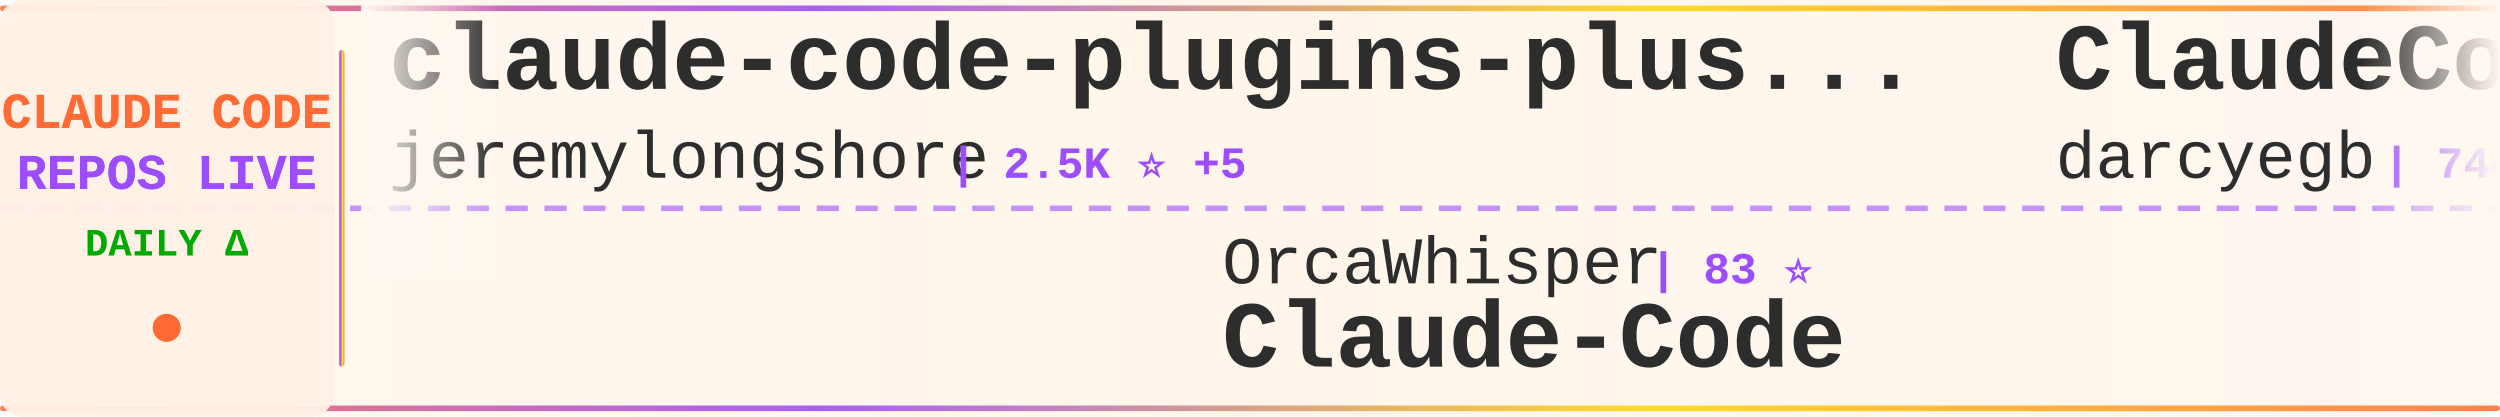
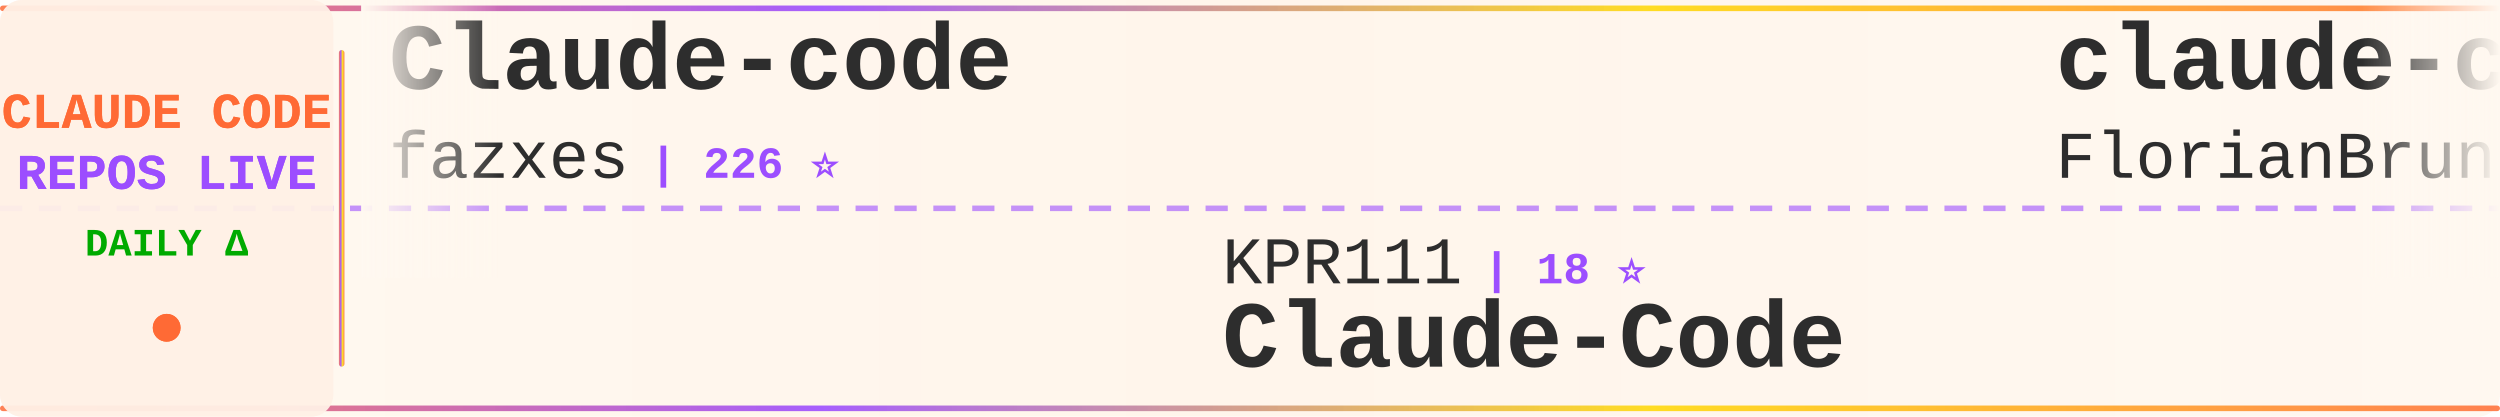
<svg xmlns="http://www.w3.org/2000/svg" width="900" height="150">
  <defs>
    <linearGradient id="tickerBg" x1="0%" y1="0%" x2="100%" y2="0%">
      <stop offset="0%" style="stop-color:#fff8f0;stop-opacity:0.98" />
      <stop offset="50%" style="stop-color:#fff5eb;stop-opacity:1" />
      <stop offset="100%" style="stop-color:#fff8f0;stop-opacity:0.98" />
    </linearGradient>
    <linearGradient id="borderGrad" x1="0%" y1="0%" x2="100%" y2="0%">
      <stop offset="0%" style="stop-color:#FF6B35;stop-opacity:0.85">
        <animate attributeName="stop-opacity" values="0.85;1;0.85" dur="2s" repeatCount="indefinite" />
      </stop>
      <stop offset="33%" style="stop-color:#9C4EFF;stop-opacity:0.9">
        <animate attributeName="stop-opacity" values="0.9;1;0.9" dur="2.2s" repeatCount="indefinite" />
      </stop>
      <stop offset="66%" style="stop-color:#FFD700;stop-opacity:0.85">
        <animate attributeName="stop-opacity" values="0.85;1;0.85" dur="1.8s" repeatCount="indefinite" />
      </stop>
      <stop offset="100%" style="stop-color:#FF6B35;stop-opacity:0.85">
        <animate attributeName="stop-opacity" values="0.85;1;0.85" dur="2s" repeatCount="indefinite" />
      </stop>
    </linearGradient>
    <filter id="textGlow">
      <feGaussianBlur stdDeviation="0.15" result="coloredBlur" />
      <feMerge>
        <feMergeNode in="coloredBlur" />
        <feMergeNode in="SourceGraphic" />
      </feMerge>
    </filter>
    <filter id="metricGlow">
      <feGaussianBlur stdDeviation="0.2" result="coloredBlur" />
      <feMerge>
        <feMergeNode in="coloredBlur" />
        <feMergeNode in="SourceGraphic" />
      </feMerge>
    </filter>
    <linearGradient id="leftFade" x1="0%" y1="0%" x2="100%" y2="0%">
      <stop offset="0%" style="stop-color:#fff8f0;stop-opacity:1" />
      <stop offset="100%" style="stop-color:#fff8f0;stop-opacity:0" />
    </linearGradient>
    <linearGradient id="rightFade" x1="0%" y1="0%" x2="100%" y2="0%">
      <stop offset="0%" style="stop-color:#fff8f0;stop-opacity:0" />
      <stop offset="100%" style="stop-color:#fff8f0;stop-opacity:1" />
    </linearGradient>
  </defs>
  <rect width="900" height="150" fill="url(#tickerBg)" rx="8" />
  <rect x="0" y="2" width="900" height="2" fill="url(#borderGrad)" rx="1" />
  <rect x="0" y="146" width="900" height="2" fill="url(#borderGrad)" rx="1" />
  <line x1="0" y1="75" x2="900" y2="75" stroke="#9C4EFF" stroke-width="2" stroke-dasharray="8 6" opacity="0.6" />
  <rect x="0" y="0" width="120" height="150" fill="#fff0e6" opacity="0.95" rx="8" />
  <text x="60" y="46" font-family="'Courier New', monospace" font-size="18" font-weight="bold" fill="#FF6B35" text-anchor="middle" filter="url(#textGlow)">
    CLAUDE CODE
  </text>
  <text x="60" y="68" font-family="'Courier New', monospace" font-size="18" font-weight="bold" fill="#9C4EFF" text-anchor="middle" filter="url(#textGlow)">
    REPOS LIVE
  </text>
  <text x="60" y="92" font-family="'Courier New', monospace" font-size="14" font-weight="bold" fill="#00aa00" text-anchor="middle">
    DAILY Δ
  </text>
  <circle cx="60" cy="118" r="5" fill="#FF6B35" filter="url(#metricGlow)">
    <animate attributeName="r" values="4;6;4" dur="1.5s" repeatCount="indefinite" />
    <animate attributeName="opacity" values="0.6;1;0.6" dur="1.5s" repeatCount="indefinite" />
  </circle>
  <rect x="122" y="18" width="2" height="114" fill="url(#borderGrad)" rx="1" />
  <clipPath id="tickerClip">
    <rect x="130" y="0" width="770" height="150" />
  </clipPath>
  <g clip-path="url(#tickerClip)">
    <g id="tickerItems">
      <animateTransform attributeName="transform" attributeType="XML" type="translate" from="0 0" to="-3000 0" dur="54s" repeatCount="indefinite" />
      <g transform="translate(0, 0)">
-         <text x="140" y="32" font-family="'Courier New', monospace" font-size="34" font-weight="bold" fill="#2d2d2d">claude-code-plugins-plus...</text>
-         <text x="140" y="64" font-family="'Courier New', monospace" font-size="24" font-weight="normal" fill="#2d2d2d" opacity="1.0">jeremylongshore</text>
-         <text x="342" y="64" font-family="'Courier New', monospace" font-size="16" font-weight="bold" fill="#9C4EFF"> | 2.5K ⭐ +5</text>
+         <text x="140" y="32" font-family="'Courier New', monospace" font-size="34" font-weight="bold" fill="#2d2d2d">Claude-code</text>
+         <text x="140" y="64" font-family="'Courier New', monospace" font-size="24" font-weight="normal" fill="#2d2d2d" opacity="1.0">fazxes</text>
+         <text x="234" y="64" font-family="'Courier New', monospace" font-size="16" font-weight="bold" fill="#9C4EFF"> | 226 ⭐</text>
      </g>
      <g transform="translate(300, 0)">
+         <text x="140" y="102" font-family="'Courier New', monospace" font-size="24" font-weight="normal" fill="#2d2d2d" opacity="1.0">KPR111</text>
+         <text x="234" y="102" font-family="'Courier New', monospace" font-size="16" font-weight="bold" fill="#9C4EFF"> | 18 ⭐</text>
+         <text x="140" y="132" font-family="'Courier New', monospace" font-size="34" font-weight="bold" fill="#2d2d2d">Claude-Code</text>
+       </g>
+       <g transform="translate(600, 0)">
+         <text x="140" y="32" font-family="'Courier New', monospace" font-size="34" font-weight="bold" fill="#2d2d2d">claude-code-ultimate-gui...</text>
+         <text x="140" y="64" font-family="'Courier New', monospace" font-size="24" font-weight="normal" fill="#2d2d2d" opacity="1.0">FlorianBruniaux</text>
+         <text x="342" y="64" font-family="'Courier New', monospace" font-size="16" font-weight="bold" fill="#9C4EFF"> | 5.4K ⭐ +11</text>
+       </g>
+       <g transform="translate(900, 0)">
        <text x="140" y="102" font-family="'Courier New', monospace" font-size="24" font-weight="normal" fill="#2d2d2d" opacity="1.0">OrcaWhisper</text>
        <text x="294" y="102" font-family="'Courier New', monospace" font-size="16" font-weight="bold" fill="#9C4EFF"> | 83 ⭐</text>
        <text x="140" y="132" font-family="'Courier New', monospace" font-size="34" font-weight="bold" fill="#2d2d2d">Claude-Code</text>
      </g>
-       <g transform="translate(600, 0)">
-         <text x="140" y="32" font-family="'Courier New', monospace" font-size="34" font-weight="bold" fill="#2d2d2d">ClaudeCodeAgents</text>
-         <text x="140" y="64" font-family="'Courier New', monospace" font-size="24" font-weight="normal" fill="#2d2d2d" opacity="1.0">darcyegb</text>
-         <text x="258" y="64" font-family="'Courier New', monospace" font-size="16" font-weight="bold" fill="#9C4EFF"> | 744 ⭐</text>
-       </g>
-       <g transform="translate(900, 0)">
-         <text x="140" y="102" font-family="'Courier New', monospace" font-size="24" font-weight="normal" fill="#2d2d2d" opacity="1.0">LING71671</text>
-         <text x="270" y="102" font-family="'Courier New', monospace" font-size="16" font-weight="bold" fill="#9C4EFF"> | 912 ⭐ +1</text>
-         <text x="140" y="132" font-family="'Courier New', monospace" font-size="34" font-weight="bold" fill="#2d2d2d">Open-ClaudeCode</text>
-       </g>
      <g transform="translate(1200, 0)">
-         <text x="140" y="32" font-family="'Courier New', monospace" font-size="34" font-weight="bold" fill="#2d2d2d">claude-code-ultimate-gui...</text>
-         <text x="140" y="64" font-family="'Courier New', monospace" font-size="24" font-weight="normal" fill="#2d2d2d" opacity="1.0">FlorianBruniaux</text>
-         <text x="342" y="64" font-family="'Courier New', monospace" font-size="16" font-weight="bold" fill="#9C4EFF"> | 5.4K ⭐ +10</text>
+         <text x="140" y="32" font-family="'Courier New', monospace" font-size="34" font-weight="bold" fill="#2d2d2d">claude_codex_bridge</text>
+         <text x="140" y="64" font-family="'Courier New', monospace" font-size="24" font-weight="normal" fill="#2d2d2d" opacity="1.0">SeemSeam</text>
+         <text x="258" y="64" font-family="'Courier New', monospace" font-size="16" font-weight="bold" fill="#9C4EFF"> | 3.2K ⭐ +9</text>
      </g>
      <g transform="translate(1500, 0)">
-         <text x="140" y="102" font-family="'Courier New', monospace" font-size="24" font-weight="normal" fill="#2d2d2d" opacity="1.0">disler</text>
-         <text x="234" y="102" font-family="'Courier New', monospace" font-size="16" font-weight="bold" fill="#9C4EFF"> | 1.5K ⭐ +7</text>
-         <text x="140" y="132" font-family="'Courier New', monospace" font-size="34" font-weight="bold" fill="#2d2d2d">pi-vs-claude-code</text>
+         <text x="140" y="102" font-family="'Courier New', monospace" font-size="24" font-weight="normal" fill="#2d2d2d" opacity="1.0">ding113</text>
+         <text x="246" y="102" font-family="'Courier New', monospace" font-size="16" font-weight="bold" fill="#9C4EFF"> | 3.2K ⭐ +5</text>
+         <text x="140" y="132" font-family="'Courier New', monospace" font-size="34" font-weight="bold" fill="#2d2d2d">claude-code-hub</text>
      </g>
      <g transform="translate(1800, 0)">
-         <text x="140" y="32" font-family="'Courier New', monospace" font-size="34" font-weight="bold" fill="#2d2d2d">claude-code-telegram</text>
-         <text x="140" y="64" font-family="'Courier New', monospace" font-size="24" font-weight="normal" fill="#2d2d2d" opacity="1.0">RichardAtCT</text>
-         <text x="294" y="64" font-family="'Courier New', monospace" font-size="16" font-weight="bold" fill="#9C4EFF"> | 2.7K ⭐</text>
+         <text x="140" y="32" font-family="'Courier New', monospace" font-size="34" font-weight="bold" fill="#2d2d2d">oh-my-claudecode</text>
+         <text x="140" y="64" font-family="'Courier New', monospace" font-size="24" font-weight="normal" fill="#2d2d2d" opacity="1.0">Yeachan-Heo</text>
+         <text x="294" y="64" font-family="'Courier New', monospace" font-size="16" font-weight="bold" fill="#9C4EFF"> | 37.6K ⭐ +36</text>
      </g>
      <g transform="translate(2100, 0)">
-         <text x="140" y="102" font-family="'Courier New', monospace" font-size="24" font-weight="normal" fill="#2d2d2d" opacity="1.0">multica-ai</text>
-         <text x="282" y="102" font-family="'Courier New', monospace" font-size="16" font-weight="bold" fill="#9C4EFF"> | 190.4K ⭐ +632</text>
-         <text x="140" y="132" font-family="'Courier New', monospace" font-size="34" font-weight="bold" fill="#2d2d2d">andrej-karpathy-skills</text>
+         <text x="140" y="102" font-family="'Courier New', monospace" font-size="24" font-weight="normal" fill="#2d2d2d" opacity="1.0">zebbern</text>
+         <text x="246" y="102" font-family="'Courier New', monospace" font-size="16" font-weight="bold" fill="#9C4EFF"> | 4.4K ⭐ +3</text>
+         <text x="140" y="132" font-family="'Courier New', monospace" font-size="34" font-weight="bold" fill="#2d2d2d">claude-code-guide</text>
      </g>
      <g transform="translate(2400, 0)">
+         <text x="140" y="32" font-family="'Courier New', monospace" font-size="34" font-weight="bold" fill="#2d2d2d">claude-code-source</text>
+         <text x="140" y="64" font-family="'Courier New', monospace" font-size="24" font-weight="normal" fill="#2d2d2d" opacity="1.0">JrCx7scC</text>
+         <text x="258" y="64" font-family="'Courier New', monospace" font-size="16" font-weight="bold" fill="#9C4EFF"> | 371 ⭐</text>
+       </g>
+       <g transform="translate(2700, 0)">
+         <text x="140" y="102" font-family="'Courier New', monospace" font-size="24" font-weight="normal" fill="#2d2d2d" opacity="1.0">disler</text>
+         <text x="234" y="102" font-family="'Courier New', monospace" font-size="16" font-weight="bold" fill="#9C4EFF"> | 3.8K ⭐ +2</text>
+         <text x="140" y="132" font-family="'Courier New', monospace" font-size="34" font-weight="bold" fill="#2d2d2d">claude-code-hooks-master...</text>
+       </g>
+       <g transform="translate(3000, 0)">
        <text x="140" y="32" font-family="'Courier New', monospace" font-size="34" font-weight="bold" fill="#2d2d2d">Claude-code</text>
        <text x="140" y="64" font-family="'Courier New', monospace" font-size="24" font-weight="normal" fill="#2d2d2d" opacity="1.0">fazxes</text>
        <text x="234" y="64" font-family="'Courier New', monospace" font-size="16" font-weight="bold" fill="#9C4EFF"> | 226 ⭐</text>
      </g>
-       <g transform="translate(2700, 0)">
-         <text x="140" y="102" font-family="'Courier New', monospace" font-size="24" font-weight="normal" fill="#2d2d2d" opacity="1.0">diet103</text>
-         <text x="246" y="102" font-family="'Courier New', monospace" font-size="16" font-weight="bold" fill="#9C4EFF"> | 9.7K ⭐</text>
-         <text x="140" y="132" font-family="'Courier New', monospace" font-size="34" font-weight="bold" fill="#2d2d2d">claude-code-infrastructu...</text>
+       <g transform="translate(3300, 0)">
+         <text x="140" y="102" font-family="'Courier New', monospace" font-size="24" font-weight="normal" fill="#2d2d2d" opacity="1.0">KPR111</text>
+         <text x="234" y="102" font-family="'Courier New', monospace" font-size="16" font-weight="bold" fill="#9C4EFF"> | 18 ⭐</text>
+         <text x="140" y="132" font-family="'Courier New', monospace" font-size="34" font-weight="bold" fill="#2d2d2d">Claude-Code</text>
      </g>
-       <g transform="translate(3000, 0)">
-         <text x="140" y="32" font-family="'Courier New', monospace" font-size="34" font-weight="bold" fill="#2d2d2d">claude-code-plugins-plus...</text>
-         <text x="140" y="64" font-family="'Courier New', monospace" font-size="24" font-weight="normal" fill="#2d2d2d" opacity="1.0">jeremylongshore</text>
-         <text x="342" y="64" font-family="'Courier New', monospace" font-size="16" font-weight="bold" fill="#9C4EFF"> | 2.5K ⭐ +5</text>
+       <g transform="translate(3600, 0)">
+         <text x="140" y="32" font-family="'Courier New', monospace" font-size="34" font-weight="bold" fill="#2d2d2d">claude-code-ultimate-gui...</text>
+         <text x="140" y="64" font-family="'Courier New', monospace" font-size="24" font-weight="normal" fill="#2d2d2d" opacity="1.0">FlorianBruniaux</text>
+         <text x="342" y="64" font-family="'Courier New', monospace" font-size="16" font-weight="bold" fill="#9C4EFF"> | 5.4K ⭐ +11</text>
      </g>
-       <g transform="translate(3300, 0)">
+       <g transform="translate(3900, 0)">
        <text x="140" y="102" font-family="'Courier New', monospace" font-size="24" font-weight="normal" fill="#2d2d2d" opacity="1.0">OrcaWhisper</text>
        <text x="294" y="102" font-family="'Courier New', monospace" font-size="16" font-weight="bold" fill="#9C4EFF"> | 83 ⭐</text>
        <text x="140" y="132" font-family="'Courier New', monospace" font-size="34" font-weight="bold" fill="#2d2d2d">Claude-Code</text>
-       </g>
-       <g transform="translate(3600, 0)">
-         <text x="140" y="32" font-family="'Courier New', monospace" font-size="34" font-weight="bold" fill="#2d2d2d">ClaudeCodeAgents</text>
-         <text x="140" y="64" font-family="'Courier New', monospace" font-size="24" font-weight="normal" fill="#2d2d2d" opacity="1.0">darcyegb</text>
-         <text x="258" y="64" font-family="'Courier New', monospace" font-size="16" font-weight="bold" fill="#9C4EFF"> | 744 ⭐</text>
-       </g>
-       <g transform="translate(3900, 0)">
-         <text x="140" y="102" font-family="'Courier New', monospace" font-size="24" font-weight="normal" fill="#2d2d2d" opacity="1.0">LING71671</text>
-         <text x="270" y="102" font-family="'Courier New', monospace" font-size="16" font-weight="bold" fill="#9C4EFF"> | 912 ⭐ +1</text>
-         <text x="140" y="132" font-family="'Courier New', monospace" font-size="34" font-weight="bold" fill="#2d2d2d">Open-ClaudeCode</text>
      </g>
    </g>
  </g>
  <rect x="130" y="0" width="50" height="100" fill="url(#leftFade)" />
  <rect x="850" y="0" width="50" height="100" fill="url(#rightFade)" />
</svg>
